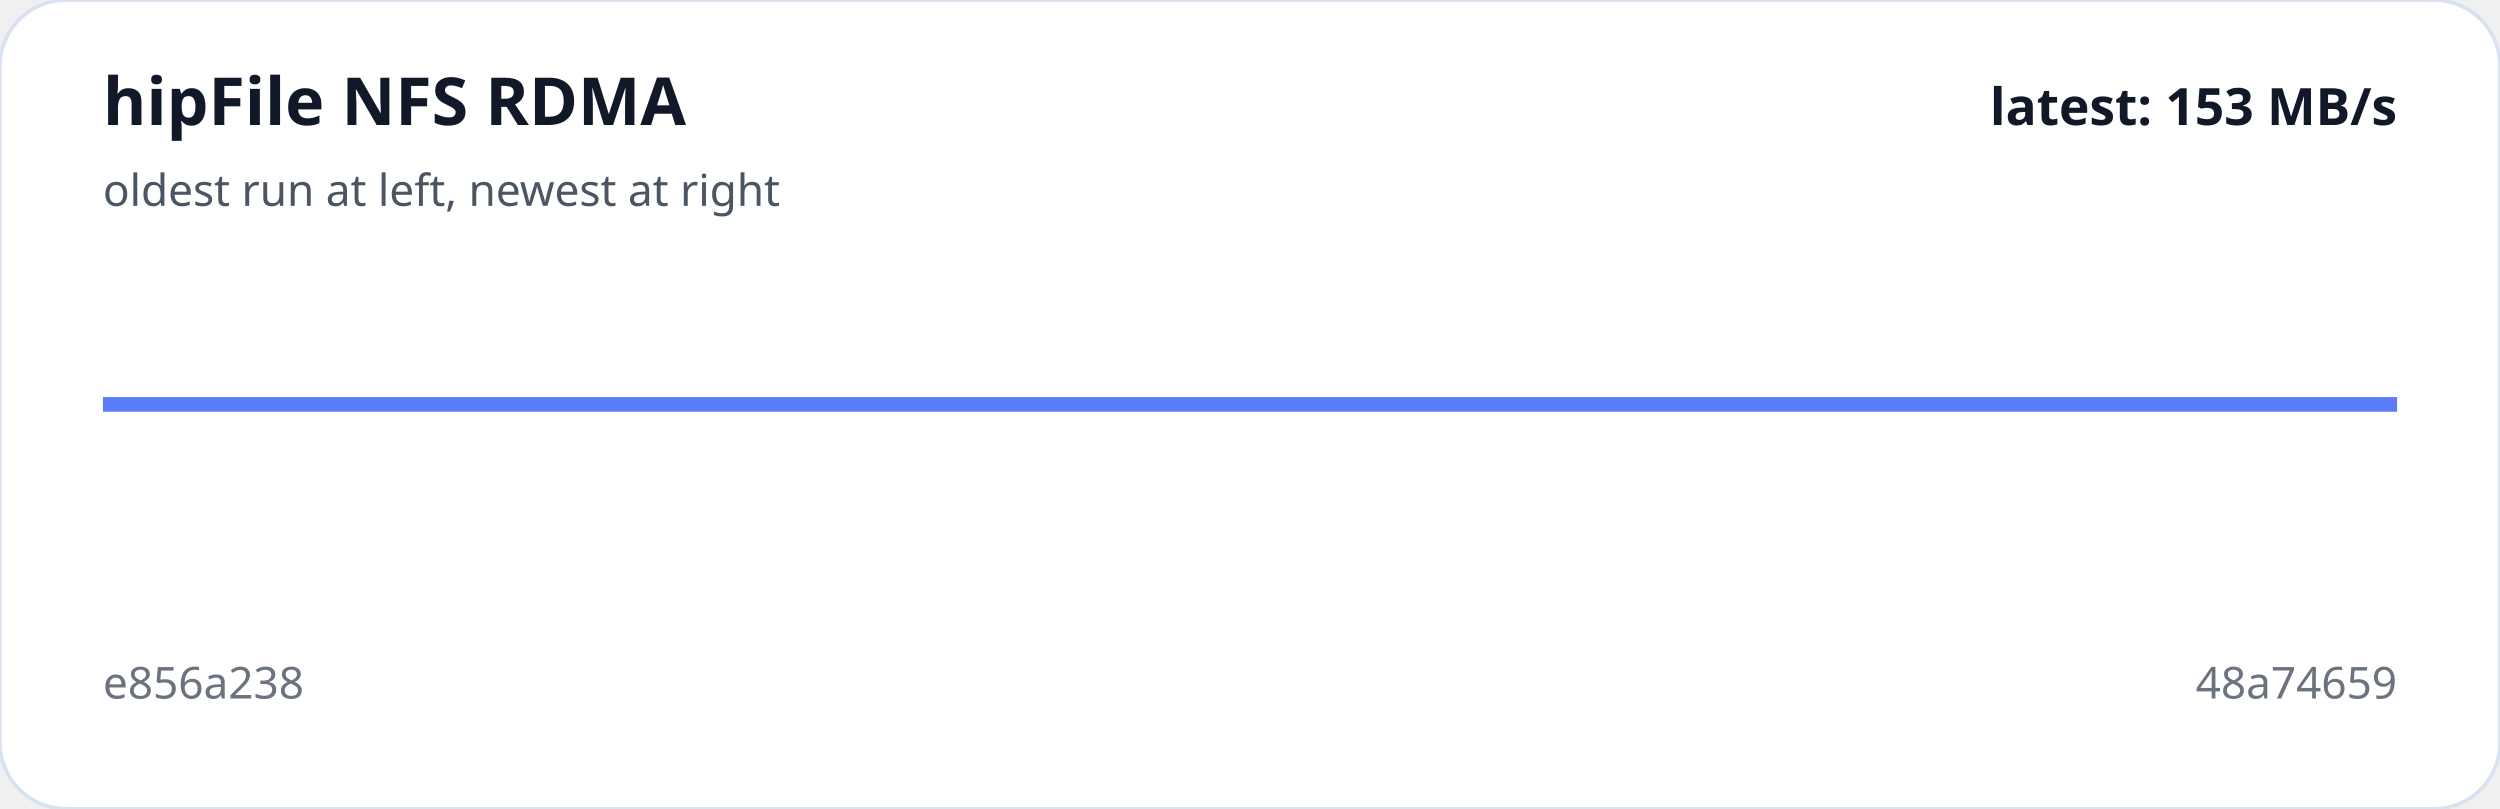
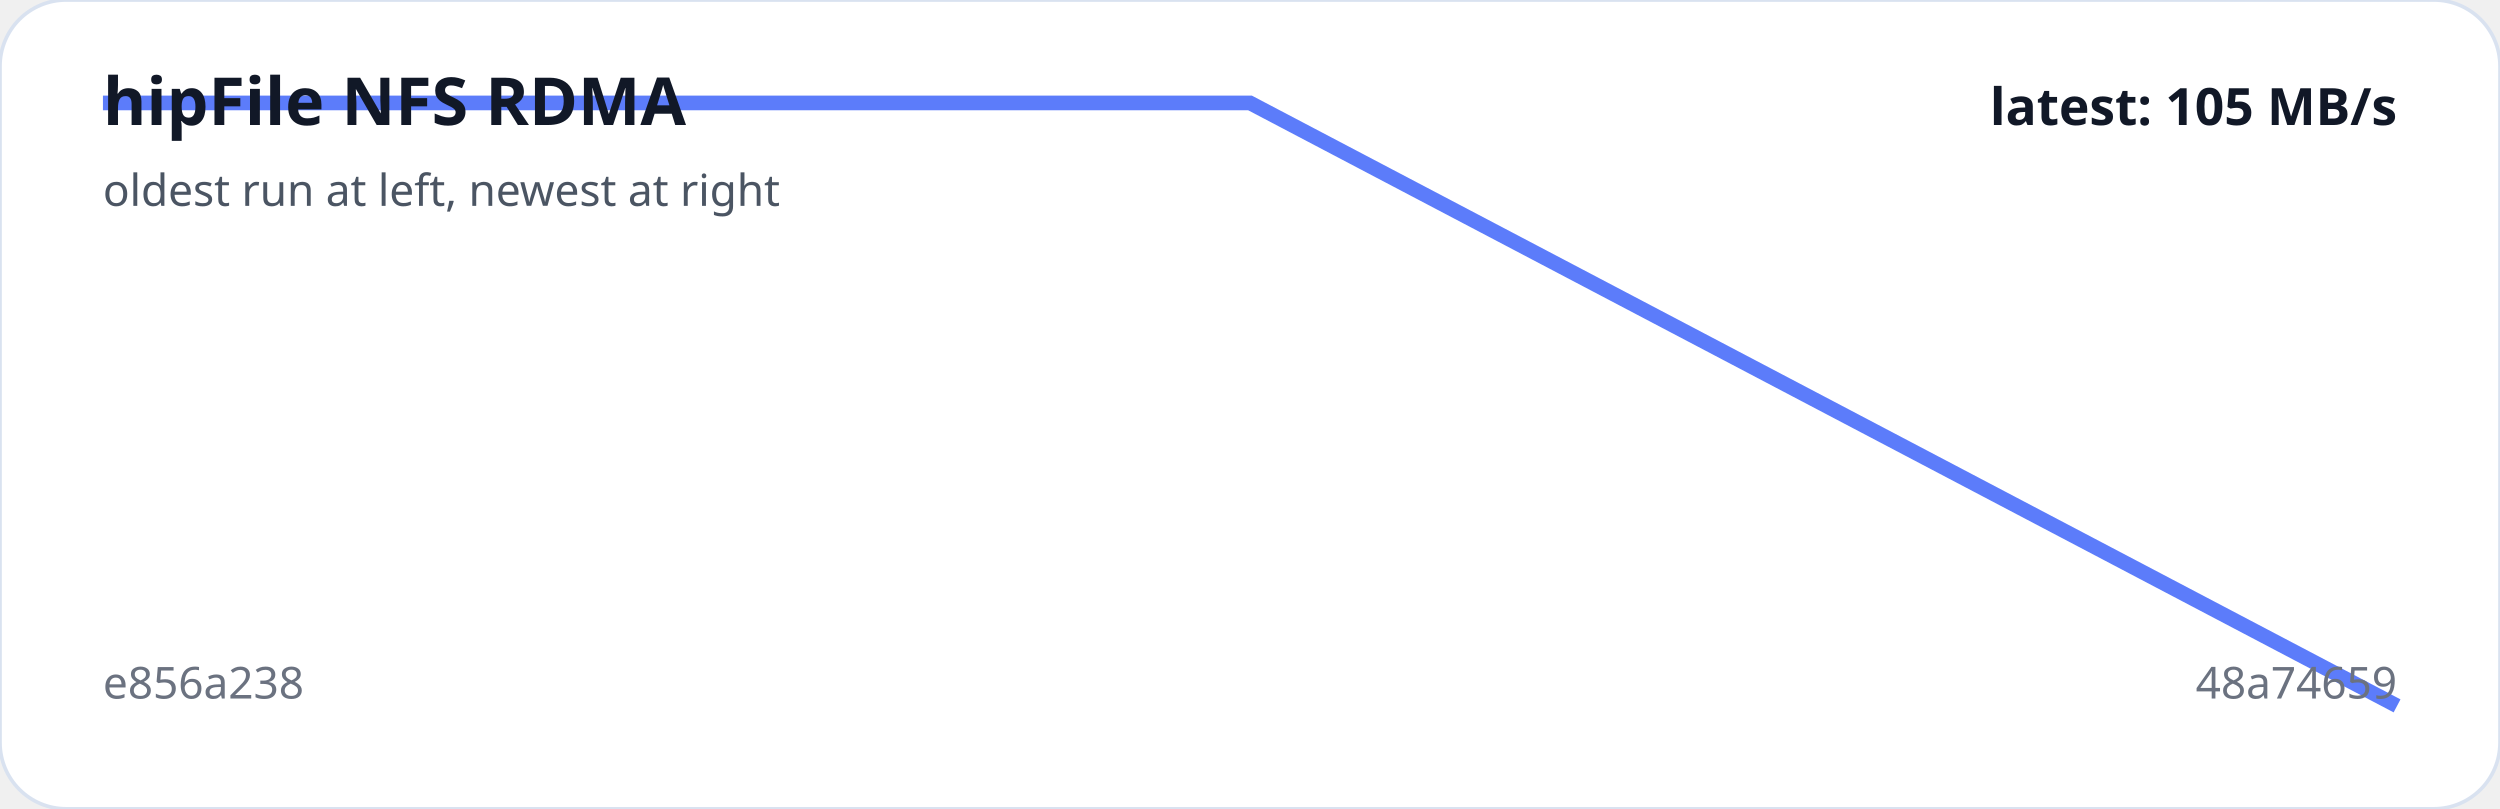
<svg xmlns="http://www.w3.org/2000/svg" viewBox="0 0 680 220" width="100%" role="img" aria-label="hipFile NFS RDMA trend">
  <rect width="100%" height="100%" rx="18" fill="#ffffff" stroke="#d9e2f0" />
-   <polyline fill="none" stroke="#5c7cfa" stroke-width="4" points="28.0,110.0 652.0,110.0" />
+   <polyline fill="none" stroke="#5c7cfa" stroke-width="4" points="28.0,28.0 340.0,28.0 652.0,192.0" />
  <text x="28" y="34" fill="#111827" font-family="system-ui,sans-serif" font-size="18" font-weight="700">hipFile NFS RDMA</text>
  <text x="28" y="56" fill="#4b5563" font-family="system-ui,sans-serif" font-size="12">oldest run at left, newest at right</text>
  <text x="28" y="190" fill="#6b7280" font-family="system-ui,sans-serif" font-size="12">e856a238</text>
  <text x="652" y="190" text-anchor="end" fill="#6b7280" font-family="system-ui,sans-serif" font-size="12">48a74659</text>
-   <text x="652" y="34" text-anchor="end" fill="#111827" font-family="system-ui,sans-serif" font-size="14" font-weight="700">latest: 153 MB/s</text>
+   <text x="652" y="34" text-anchor="end" fill="#111827" font-family="system-ui,sans-serif" font-size="14" font-weight="700">latest: 105 MB/s</text>
</svg>
